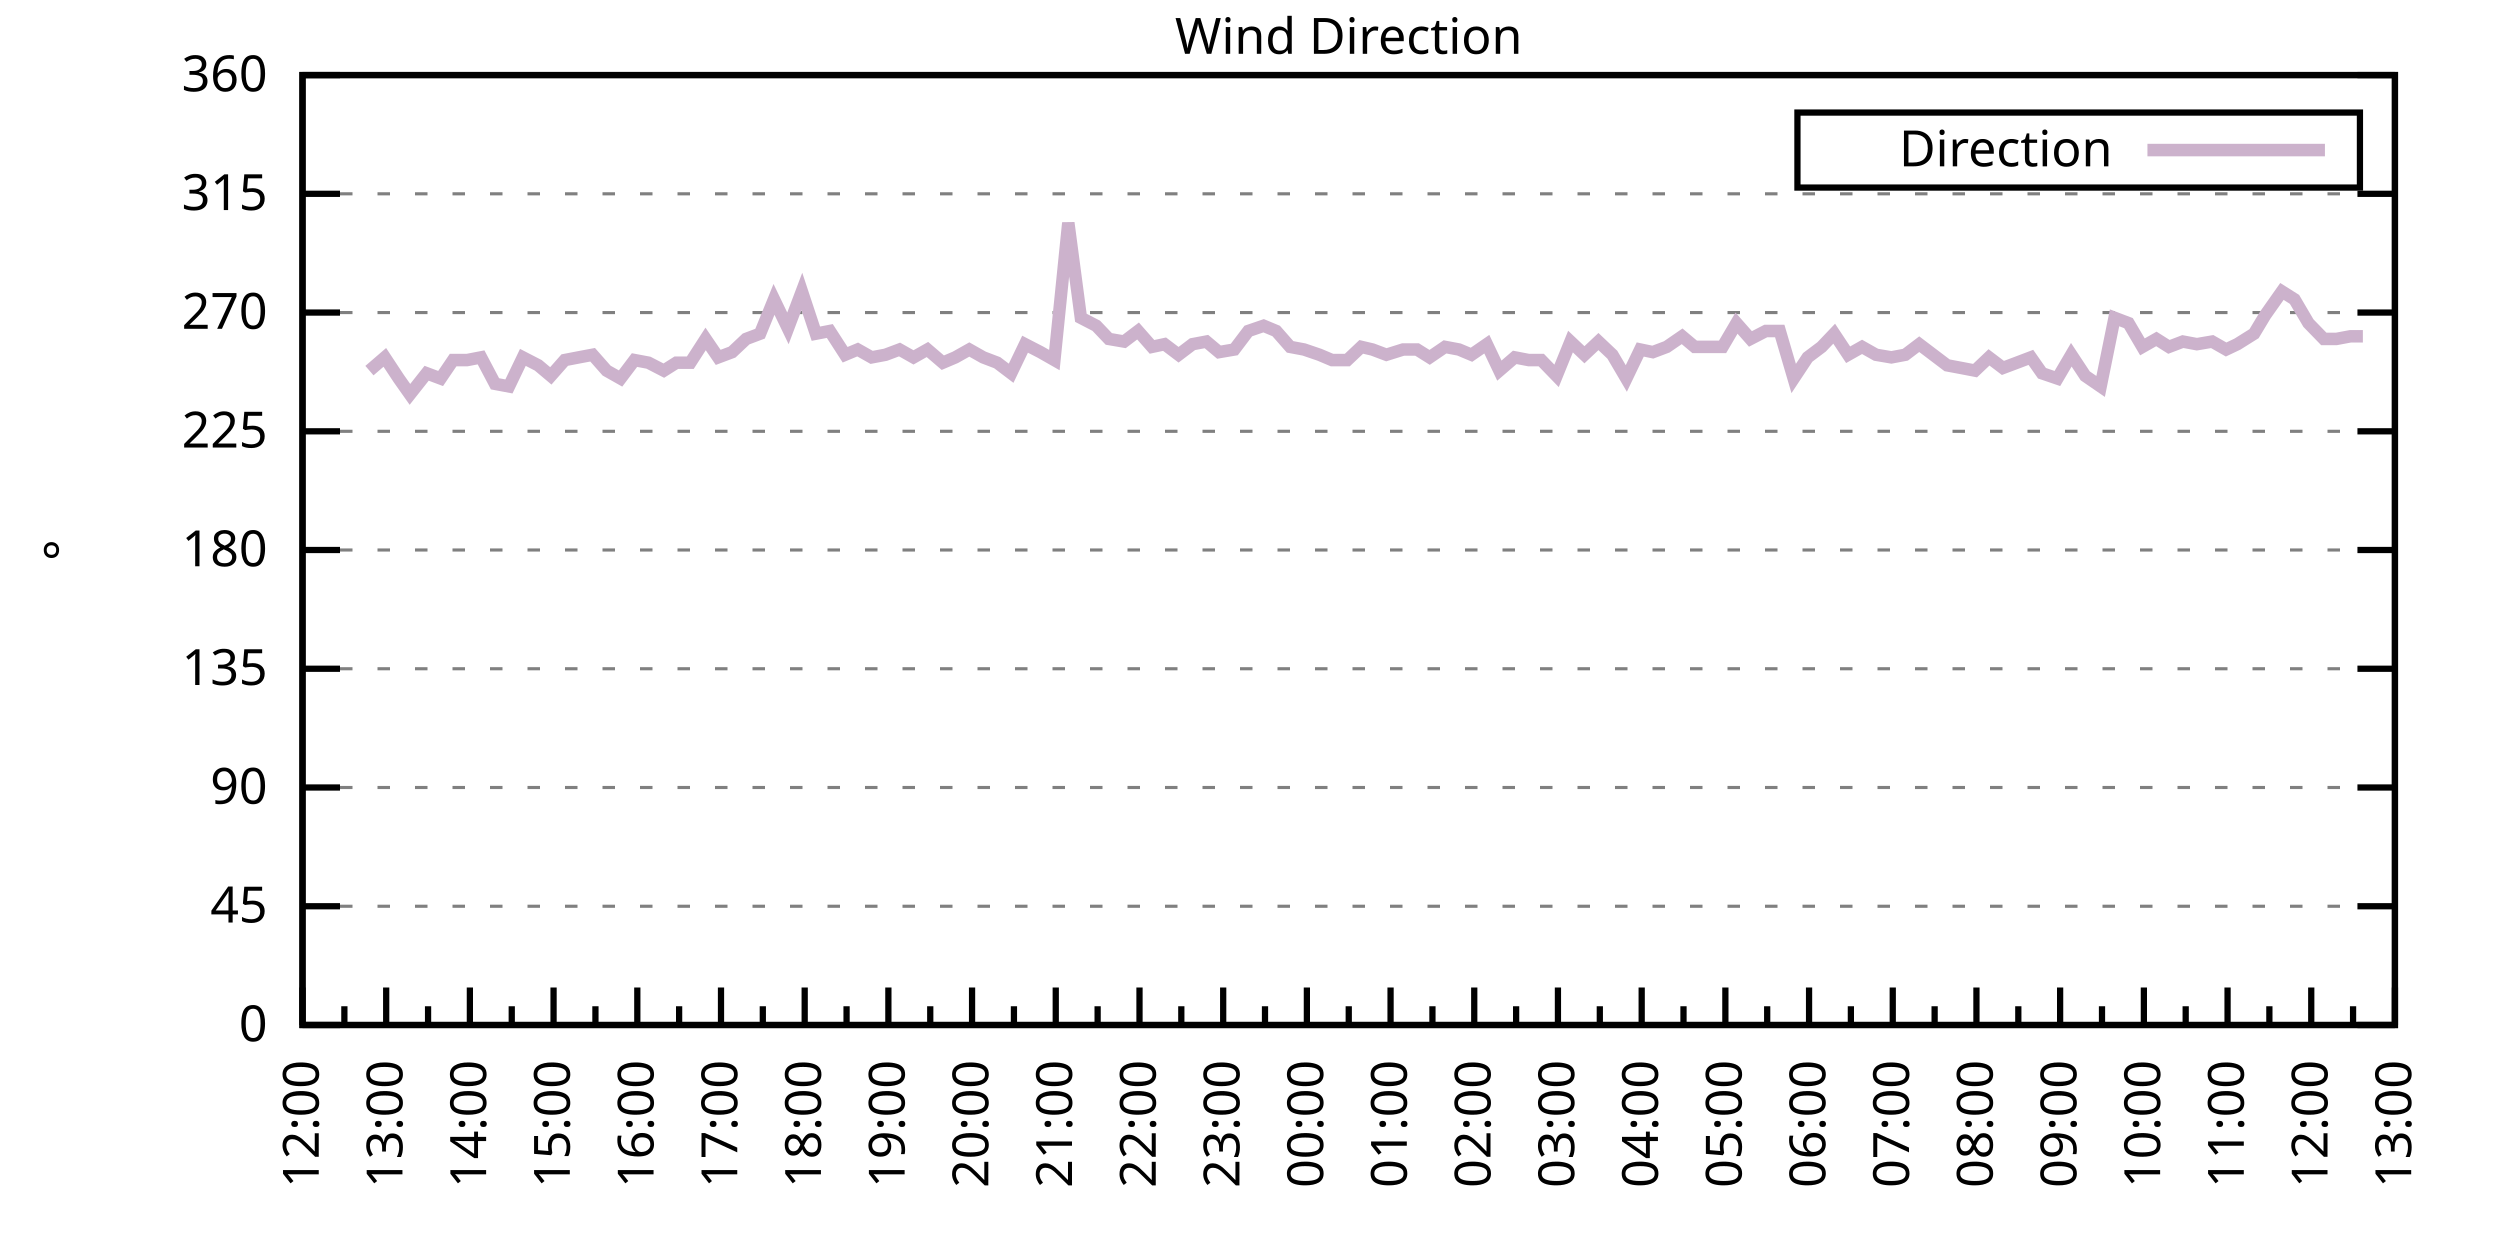
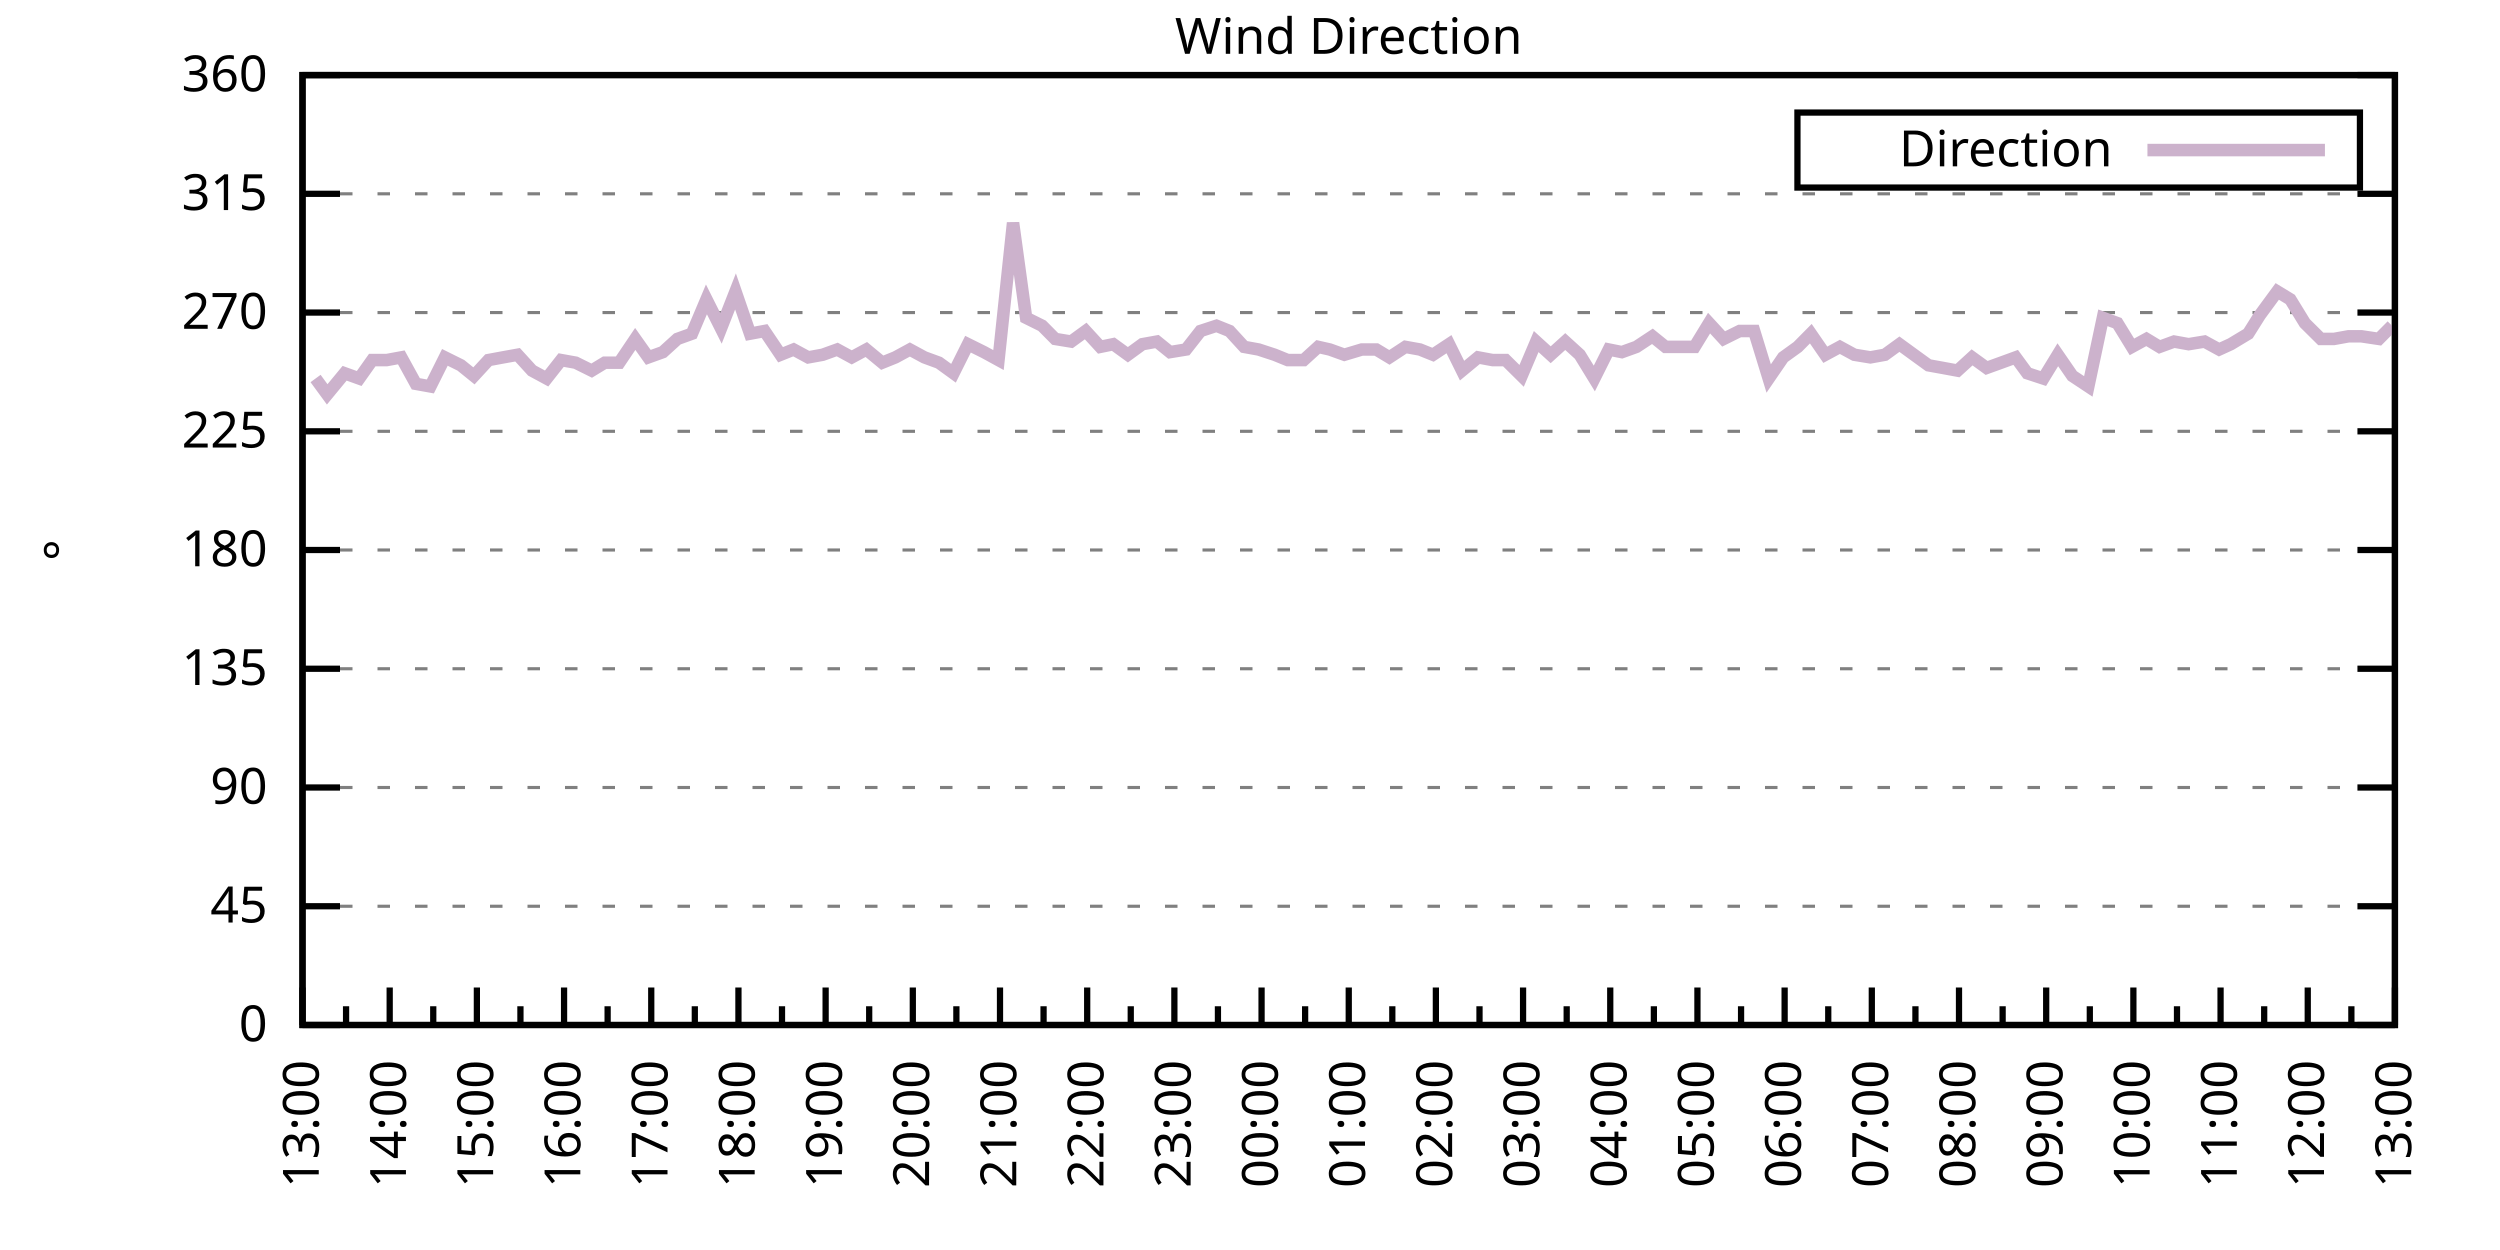
<svg xmlns="http://www.w3.org/2000/svg" xmlns:xlink="http://www.w3.org/1999/xlink" width="400" height="200" viewBox="0 0 400 200">
  <g id="gnuplot_canvas">
    <rect x="0" y="0" width="400" height="200" fill="none" />
    <defs>
      <circle id="gpDot" r="0.5" stroke-width="0.5" stroke="currentColor" />
      <path id="gpPt0" stroke-width="0.333" stroke="currentColor" d="M-1,0 h2 M0,-1 v2" />
      <path id="gpPt1" stroke-width="0.333" stroke="currentColor" d="M-1,-1 L1,1 M1,-1 L-1,1" />
      <path id="gpPt2" stroke-width="0.333" stroke="currentColor" d="M-1,0 L1,0 M0,-1 L0,1 M-1,-1 L1,1 M-1,1 L1,-1" />
      <rect id="gpPt3" stroke-width="0.333" stroke="currentColor" x="-1" y="-1" width="2" height="2" />
      <rect id="gpPt4" stroke-width="0.333" stroke="currentColor" fill="currentColor" x="-1" y="-1" width="2" height="2" />
      <circle id="gpPt5" stroke-width="0.333" stroke="currentColor" cx="0" cy="0" r="1" />
      <use xlink:href="#gpPt5" id="gpPt6" fill="currentColor" stroke="none" />
      <path id="gpPt7" stroke-width="0.333" stroke="currentColor" d="M0,-1.33 L-1.33,0.67 L1.33,0.67 z" />
      <use xlink:href="#gpPt7" id="gpPt8" fill="currentColor" stroke="none" />
      <use xlink:href="#gpPt7" id="gpPt9" stroke="currentColor" transform="rotate(180)" />
      <use xlink:href="#gpPt9" id="gpPt10" fill="currentColor" stroke="none" />
      <use xlink:href="#gpPt3" id="gpPt11" stroke="currentColor" transform="rotate(45)" />
      <use xlink:href="#gpPt11" id="gpPt12" fill="currentColor" stroke="none" />
      <path id="gpPt13" stroke-width="0.333" stroke="currentColor" d="M0,1.330 L1.265,0.411 L0.782,-1.067 L-0.782,-1.076 L-1.265,0.411 z" />
      <use xlink:href="#gpPt13" id="gpPt14" fill="currentColor" stroke="none" />
      <filter id="textbox" filterUnits="objectBoundingBox" x="0" y="0" height="1" width="1">
        <feFlood flood-color="white" flood-opacity="1" result="bgnd" />
        <feComposite in="SourceGraphic" in2="bgnd" operator="atop" />
      </filter>
      <filter id="greybox" filterUnits="objectBoundingBox" x="0" y="0" height="1" width="1">
        <feFlood flood-color="lightgrey" flood-opacity="1" result="grey" />
        <feComposite in="SourceGraphic" in2="grey" operator="atop" />
      </filter>
    </defs>
    <g fill="none" color="white" stroke="currentColor" stroke-width="1.00" stroke-linecap="butt" stroke-linejoin="miter">
</g>
    <g fill="none" color="black" stroke="currentColor" stroke-width="1.00" stroke-linecap="butt" stroke-linejoin="miter">
      <g stroke="none" shape-rendering="crispEdges">
        <polygon fill="rgb(255, 255, 255)" points="48.40,164.00 383.18,164.00 383.18,12.02 48.40,12.02 " />
      </g>
    </g>
    <g fill="none" color="black" stroke="currentColor" stroke-width="1.00" stroke-linecap="butt" stroke-linejoin="miter">
</g>
    <g fill="none" color="black" stroke="black" stroke-width="0.50" stroke-linecap="butt" stroke-linejoin="miter">
</g>
    <g fill="none" color="gray" stroke="currentColor" stroke-width="0.50" stroke-linecap="butt" stroke-linejoin="miter">
      <path stroke="gray" stroke-dasharray="2,4" class="gridline" d="M48.40,164.00 L383.19,164.00  " />
    </g>
    <g fill="none" color="gray" stroke="gray" stroke-width="1.00" stroke-linecap="butt" stroke-linejoin="miter">
</g>
    <g fill="none" color="black" stroke="currentColor" stroke-width="1.00" stroke-linecap="butt" stroke-linejoin="miter">
      <path stroke="black" d="M48.40,164.00 L54.40,164.00 M383.19,164.00 L377.19,164.00  " />
      <g transform="translate(42.80,166.60)" stroke="none" fill="black" font-family="Sans" font-size="8.00" text-anchor="end">
        <text>
          <tspan font-family="Sans"> 0</tspan>
        </text>
      </g>
    </g>
    <g fill="none" color="black" stroke="currentColor" stroke-width="1.00" stroke-linecap="butt" stroke-linejoin="miter">
</g>
    <g fill="none" color="black" stroke="black" stroke-width="0.50" stroke-linecap="butt" stroke-linejoin="miter">
</g>
    <g fill="none" color="gray" stroke="currentColor" stroke-width="0.50" stroke-linecap="butt" stroke-linejoin="miter">
      <path stroke="gray" stroke-dasharray="2,4" class="gridline" d="M48.40,145.00 L383.19,145.00  " />
    </g>
    <g fill="none" color="gray" stroke="gray" stroke-width="1.00" stroke-linecap="butt" stroke-linejoin="miter">
</g>
    <g fill="none" color="black" stroke="currentColor" stroke-width="1.00" stroke-linecap="butt" stroke-linejoin="miter">
      <path stroke="black" d="M48.40,145.00 L54.40,145.00 M383.19,145.00 L377.19,145.00  " />
      <g transform="translate(42.80,147.60)" stroke="none" fill="black" font-family="Sans" font-size="8.00" text-anchor="end">
        <text>
          <tspan font-family="Sans"> 45</tspan>
        </text>
      </g>
    </g>
    <g fill="none" color="black" stroke="currentColor" stroke-width="1.00" stroke-linecap="butt" stroke-linejoin="miter">
</g>
    <g fill="none" color="black" stroke="black" stroke-width="0.50" stroke-linecap="butt" stroke-linejoin="miter">
</g>
    <g fill="none" color="gray" stroke="currentColor" stroke-width="0.50" stroke-linecap="butt" stroke-linejoin="miter">
      <path stroke="gray" stroke-dasharray="2,4" class="gridline" d="M48.40,126.00 L383.19,126.00  " />
    </g>
    <g fill="none" color="gray" stroke="gray" stroke-width="1.00" stroke-linecap="butt" stroke-linejoin="miter">
</g>
    <g fill="none" color="black" stroke="currentColor" stroke-width="1.00" stroke-linecap="butt" stroke-linejoin="miter">
      <path stroke="black" d="M48.40,126.00 L54.40,126.00 M383.19,126.00 L377.19,126.00  " />
      <g transform="translate(42.80,128.60)" stroke="none" fill="black" font-family="Sans" font-size="8.00" text-anchor="end">
        <text>
          <tspan font-family="Sans"> 90</tspan>
        </text>
      </g>
    </g>
    <g fill="none" color="black" stroke="currentColor" stroke-width="1.00" stroke-linecap="butt" stroke-linejoin="miter">
</g>
    <g fill="none" color="black" stroke="black" stroke-width="0.50" stroke-linecap="butt" stroke-linejoin="miter">
</g>
    <g fill="none" color="gray" stroke="currentColor" stroke-width="0.50" stroke-linecap="butt" stroke-linejoin="miter">
      <path stroke="gray" stroke-dasharray="2,4" class="gridline" d="M48.40,107.00 L383.19,107.00  " />
    </g>
    <g fill="none" color="gray" stroke="gray" stroke-width="1.00" stroke-linecap="butt" stroke-linejoin="miter">
</g>
    <g fill="none" color="black" stroke="currentColor" stroke-width="1.00" stroke-linecap="butt" stroke-linejoin="miter">
      <path stroke="black" d="M48.40,107.00 L54.40,107.00 M383.19,107.00 L377.19,107.00  " />
      <g transform="translate(42.80,109.60)" stroke="none" fill="black" font-family="Sans" font-size="8.00" text-anchor="end">
        <text>
          <tspan font-family="Sans"> 135</tspan>
        </text>
      </g>
    </g>
    <g fill="none" color="black" stroke="currentColor" stroke-width="1.00" stroke-linecap="butt" stroke-linejoin="miter">
</g>
    <g fill="none" color="black" stroke="black" stroke-width="0.50" stroke-linecap="butt" stroke-linejoin="miter">
</g>
    <g fill="none" color="gray" stroke="currentColor" stroke-width="0.50" stroke-linecap="butt" stroke-linejoin="miter">
      <path stroke="gray" stroke-dasharray="2,4" class="gridline" d="M48.40,88.00 L383.19,88.00  " />
    </g>
    <g fill="none" color="gray" stroke="gray" stroke-width="1.00" stroke-linecap="butt" stroke-linejoin="miter">
</g>
    <g fill="none" color="black" stroke="currentColor" stroke-width="1.00" stroke-linecap="butt" stroke-linejoin="miter">
      <path stroke="black" d="M48.40,88.00 L54.40,88.00 M383.19,88.00 L377.19,88.00  " />
      <g transform="translate(42.80,90.60)" stroke="none" fill="black" font-family="Sans" font-size="8.00" text-anchor="end">
        <text>
          <tspan font-family="Sans"> 180</tspan>
        </text>
      </g>
    </g>
    <g fill="none" color="black" stroke="currentColor" stroke-width="1.00" stroke-linecap="butt" stroke-linejoin="miter">
</g>
    <g fill="none" color="black" stroke="black" stroke-width="0.50" stroke-linecap="butt" stroke-linejoin="miter">
</g>
    <g fill="none" color="gray" stroke="currentColor" stroke-width="0.50" stroke-linecap="butt" stroke-linejoin="miter">
      <path stroke="gray" stroke-dasharray="2,4" class="gridline" d="M48.40,69.01 L383.19,69.01  " />
    </g>
    <g fill="none" color="gray" stroke="gray" stroke-width="1.00" stroke-linecap="butt" stroke-linejoin="miter">
</g>
    <g fill="none" color="black" stroke="currentColor" stroke-width="1.00" stroke-linecap="butt" stroke-linejoin="miter">
      <path stroke="black" d="M48.40,69.01 L54.40,69.01 M383.19,69.01 L377.19,69.01  " />
      <g transform="translate(42.80,71.61)" stroke="none" fill="black" font-family="Sans" font-size="8.00" text-anchor="end">
        <text>
          <tspan font-family="Sans"> 225</tspan>
        </text>
      </g>
    </g>
    <g fill="none" color="black" stroke="currentColor" stroke-width="1.00" stroke-linecap="butt" stroke-linejoin="miter">
</g>
    <g fill="none" color="black" stroke="black" stroke-width="0.50" stroke-linecap="butt" stroke-linejoin="miter">
</g>
    <g fill="none" color="gray" stroke="currentColor" stroke-width="0.50" stroke-linecap="butt" stroke-linejoin="miter">
      <path stroke="gray" stroke-dasharray="2,4" class="gridline" d="M48.40,50.01 L383.19,50.01  " />
    </g>
    <g fill="none" color="gray" stroke="gray" stroke-width="1.00" stroke-linecap="butt" stroke-linejoin="miter">
</g>
    <g fill="none" color="black" stroke="currentColor" stroke-width="1.00" stroke-linecap="butt" stroke-linejoin="miter">
      <path stroke="black" d="M48.40,50.01 L54.40,50.01 M383.19,50.01 L377.19,50.01  " />
      <g transform="translate(42.80,52.61)" stroke="none" fill="black" font-family="Sans" font-size="8.00" text-anchor="end">
        <text>
          <tspan font-family="Sans"> 270</tspan>
        </text>
      </g>
    </g>
    <g fill="none" color="black" stroke="currentColor" stroke-width="1.00" stroke-linecap="butt" stroke-linejoin="miter">
</g>
    <g fill="none" color="black" stroke="black" stroke-width="0.50" stroke-linecap="butt" stroke-linejoin="miter">
</g>
    <g fill="none" color="gray" stroke="currentColor" stroke-width="0.50" stroke-linecap="butt" stroke-linejoin="miter">
      <path stroke="gray" stroke-dasharray="2,4" class="gridline" d="M48.40,31.01 L383.19,31.01  " />
    </g>
    <g fill="none" color="gray" stroke="gray" stroke-width="1.00" stroke-linecap="butt" stroke-linejoin="miter">
</g>
    <g fill="none" color="black" stroke="currentColor" stroke-width="1.00" stroke-linecap="butt" stroke-linejoin="miter">
      <path stroke="black" d="M48.40,31.01 L54.40,31.01 M383.19,31.01 L377.19,31.01  " />
      <g transform="translate(42.80,33.61)" stroke="none" fill="black" font-family="Sans" font-size="8.00" text-anchor="end">
        <text>
          <tspan font-family="Sans"> 315</tspan>
        </text>
      </g>
    </g>
    <g fill="none" color="black" stroke="currentColor" stroke-width="1.00" stroke-linecap="butt" stroke-linejoin="miter">
</g>
    <g fill="none" color="black" stroke="black" stroke-width="0.50" stroke-linecap="butt" stroke-linejoin="miter">
</g>
    <g fill="none" color="gray" stroke="currentColor" stroke-width="0.50" stroke-linecap="butt" stroke-linejoin="miter">
      <path stroke="gray" stroke-dasharray="2,4" class="gridline" d="M48.40,12.01 L383.19,12.01  " />
    </g>
    <g fill="none" color="gray" stroke="gray" stroke-width="1.00" stroke-linecap="butt" stroke-linejoin="miter">
</g>
    <g fill="none" color="black" stroke="currentColor" stroke-width="1.00" stroke-linecap="butt" stroke-linejoin="miter">
      <path stroke="black" d="M48.40,12.01 L54.40,12.01 M383.19,12.01 L377.19,12.01  " />
      <g transform="translate(42.80,14.61)" stroke="none" fill="black" font-family="Sans" font-size="8.00" text-anchor="end">
        <text>
          <tspan font-family="Sans"> 360</tspan>
        </text>
      </g>
    </g>
    <g fill="none" color="black" stroke="currentColor" stroke-width="1.00" stroke-linecap="butt" stroke-linejoin="miter">
      <path stroke="black" d="M48.40,164.00 L48.40,158.00  " />
      <g transform="translate(51.00,169.60) rotate(270)" stroke="none" fill="black" font-family="Sans" font-size="8.00" text-anchor="end">
        <text>
+           <tspan font-family="Sans">13:00</tspan>
+         </text>
+       </g>
+     </g>
+     <g fill="none" color="black" stroke="currentColor" stroke-width="1.00" stroke-linecap="butt" stroke-linejoin="miter">
+       <path stroke="black" d="M55.37,164.00 L55.37,161.00 M62.35,164.00 L62.35,158.00  " />
+       <g transform="translate(64.95,169.60) rotate(270)" stroke="none" fill="black" font-family="Sans" font-size="8.00" text-anchor="end">
+         <text>
+           <tspan font-family="Sans">14:00</tspan>
+         </text>
+       </g>
+     </g>
+     <g fill="none" color="black" stroke="currentColor" stroke-width="1.00" stroke-linecap="butt" stroke-linejoin="miter">
+       <path stroke="black" d="M69.32,164.00 L69.32,161.00 M76.30,164.00 L76.30,158.00  " />
+       <g transform="translate(78.90,169.60) rotate(270)" stroke="none" fill="black" font-family="Sans" font-size="8.00" text-anchor="end">
+         <text>
+           <tspan font-family="Sans">15:00</tspan>
+         </text>
+       </g>
+     </g>
+     <g fill="none" color="black" stroke="currentColor" stroke-width="1.00" stroke-linecap="butt" stroke-linejoin="miter">
+       <path stroke="black" d="M83.27,164.00 L83.27,161.00 M90.25,164.00 L90.25,158.00  " />
+       <g transform="translate(92.85,169.60) rotate(270)" stroke="none" fill="black" font-family="Sans" font-size="8.00" text-anchor="end">
+         <text>
+           <tspan font-family="Sans">16:00</tspan>
+         </text>
+       </g>
+     </g>
+     <g fill="none" color="black" stroke="currentColor" stroke-width="1.00" stroke-linecap="butt" stroke-linejoin="miter">
+       <path stroke="black" d="M97.22,164.00 L97.22,161.00 M104.20,164.00 L104.20,158.00  " />
+       <g transform="translate(106.80,169.60) rotate(270)" stroke="none" fill="black" font-family="Sans" font-size="8.00" text-anchor="end">
+         <text>
+           <tspan font-family="Sans">17:00</tspan>
+         </text>
+       </g>
+     </g>
+     <g fill="none" color="black" stroke="currentColor" stroke-width="1.00" stroke-linecap="butt" stroke-linejoin="miter">
+       <path stroke="black" d="M111.17,164.00 L111.17,161.00 M118.15,164.00 L118.15,158.00  " />
+       <g transform="translate(120.75,169.60) rotate(270)" stroke="none" fill="black" font-family="Sans" font-size="8.00" text-anchor="end">
+         <text>
+           <tspan font-family="Sans">18:00</tspan>
+         </text>
+       </g>
+     </g>
+     <g fill="none" color="black" stroke="currentColor" stroke-width="1.00" stroke-linecap="butt" stroke-linejoin="miter">
+       <path stroke="black" d="M125.12,164.00 L125.12,161.00 M132.10,164.00 L132.10,158.00  " />
+       <g transform="translate(134.70,169.60) rotate(270)" stroke="none" fill="black" font-family="Sans" font-size="8.00" text-anchor="end">
+         <text>
+           <tspan font-family="Sans">19:00</tspan>
+         </text>
+       </g>
+     </g>
+     <g fill="none" color="black" stroke="currentColor" stroke-width="1.00" stroke-linecap="butt" stroke-linejoin="miter">
+       <path stroke="black" d="M139.07,164.00 L139.07,161.00 M146.05,164.00 L146.05,158.00  " />
+       <g transform="translate(148.65,169.60) rotate(270)" stroke="none" fill="black" font-family="Sans" font-size="8.00" text-anchor="end">
+         <text>
+           <tspan font-family="Sans">20:00</tspan>
+         </text>
+       </g>
+     </g>
+     <g fill="none" color="black" stroke="currentColor" stroke-width="1.00" stroke-linecap="butt" stroke-linejoin="miter">
+       <path stroke="black" d="M153.02,164.00 L153.02,161.00 M160.00,164.00 L160.00,158.00  " />
+       <g transform="translate(162.60,169.60) rotate(270)" stroke="none" fill="black" font-family="Sans" font-size="8.00" text-anchor="end">
+         <text>
+           <tspan font-family="Sans">21:00</tspan>
+         </text>
+       </g>
+     </g>
+     <g fill="none" color="black" stroke="currentColor" stroke-width="1.00" stroke-linecap="butt" stroke-linejoin="miter">
+       <path stroke="black" d="M166.97,164.00 L166.97,161.00 M173.95,164.00 L173.95,158.00  " />
+       <g transform="translate(176.55,169.60) rotate(270)" stroke="none" fill="black" font-family="Sans" font-size="8.00" text-anchor="end">
+         <text>
+           <tspan font-family="Sans">22:00</tspan>
+         </text>
+       </g>
+     </g>
+     <g fill="none" color="black" stroke="currentColor" stroke-width="1.00" stroke-linecap="butt" stroke-linejoin="miter">
+       <path stroke="black" d="M180.92,164.00 L180.92,161.00 M187.90,164.00 L187.90,158.00  " />
+       <g transform="translate(190.50,169.60) rotate(270)" stroke="none" fill="black" font-family="Sans" font-size="8.00" text-anchor="end">
+         <text>
+           <tspan font-family="Sans">23:00</tspan>
+         </text>
+       </g>
+     </g>
+     <g fill="none" color="black" stroke="currentColor" stroke-width="1.00" stroke-linecap="butt" stroke-linejoin="miter">
+       <path stroke="black" d="M194.87,164.00 L194.87,161.00 M201.85,164.00 L201.85,158.00  " />
+       <g transform="translate(204.45,169.60) rotate(270)" stroke="none" fill="black" font-family="Sans" font-size="8.00" text-anchor="end">
+         <text>
+           <tspan font-family="Sans">00:00</tspan>
+         </text>
+       </g>
+     </g>
+     <g fill="none" color="black" stroke="currentColor" stroke-width="1.00" stroke-linecap="butt" stroke-linejoin="miter">
+       <path stroke="black" d="M208.82,164.00 L208.82,161.00 M215.80,164.00 L215.80,158.00  " />
+       <g transform="translate(218.40,169.60) rotate(270)" stroke="none" fill="black" font-family="Sans" font-size="8.00" text-anchor="end">
+         <text>
+           <tspan font-family="Sans">01:00</tspan>
+         </text>
+       </g>
+     </g>
+     <g fill="none" color="black" stroke="currentColor" stroke-width="1.00" stroke-linecap="butt" stroke-linejoin="miter">
+       <path stroke="black" d="M222.77,164.00 L222.77,161.00 M229.74,164.00 L229.74,158.00  " />
+       <g transform="translate(232.34,169.60) rotate(270)" stroke="none" fill="black" font-family="Sans" font-size="8.00" text-anchor="end">
+         <text>
+           <tspan font-family="Sans">02:00</tspan>
+         </text>
+       </g>
+     </g>
+     <g fill="none" color="black" stroke="currentColor" stroke-width="1.00" stroke-linecap="butt" stroke-linejoin="miter">
+       <path stroke="black" d="M236.72,164.00 L236.72,161.00 M243.69,164.00 L243.69,158.00  " />
+       <g transform="translate(246.29,169.60) rotate(270)" stroke="none" fill="black" font-family="Sans" font-size="8.00" text-anchor="end">
+         <text>
+           <tspan font-family="Sans">03:00</tspan>
+         </text>
+       </g>
+     </g>
+     <g fill="none" color="black" stroke="currentColor" stroke-width="1.00" stroke-linecap="butt" stroke-linejoin="miter">
+       <path stroke="black" d="M250.67,164.00 L250.67,161.00 M257.64,164.00 L257.64,158.00  " />
+       <g transform="translate(260.24,169.60) rotate(270)" stroke="none" fill="black" font-family="Sans" font-size="8.00" text-anchor="end">
+         <text>
+           <tspan font-family="Sans">04:00</tspan>
+         </text>
+       </g>
+     </g>
+     <g fill="none" color="black" stroke="currentColor" stroke-width="1.00" stroke-linecap="butt" stroke-linejoin="miter">
+       <path stroke="black" d="M264.62,164.00 L264.62,161.00 M271.59,164.00 L271.59,158.00  " />
+       <g transform="translate(274.19,169.60) rotate(270)" stroke="none" fill="black" font-family="Sans" font-size="8.00" text-anchor="end">
+         <text>
+           <tspan font-family="Sans">05:00</tspan>
+         </text>
+       </g>
+     </g>
+     <g fill="none" color="black" stroke="currentColor" stroke-width="1.00" stroke-linecap="butt" stroke-linejoin="miter">
+       <path stroke="black" d="M278.57,164.00 L278.57,161.00 M285.54,164.00 L285.54,158.00  " />
+       <g transform="translate(288.14,169.60) rotate(270)" stroke="none" fill="black" font-family="Sans" font-size="8.00" text-anchor="end">
+         <text>
+           <tspan font-family="Sans">06:00</tspan>
+         </text>
+       </g>
+     </g>
+     <g fill="none" color="black" stroke="currentColor" stroke-width="1.00" stroke-linecap="butt" stroke-linejoin="miter">
+       <path stroke="black" d="M292.52,164.00 L292.52,161.00 M299.49,164.00 L299.49,158.00  " />
+       <g transform="translate(302.09,169.60) rotate(270)" stroke="none" fill="black" font-family="Sans" font-size="8.00" text-anchor="end">
+         <text>
+           <tspan font-family="Sans">07:00</tspan>
+         </text>
+       </g>
+     </g>
+     <g fill="none" color="black" stroke="currentColor" stroke-width="1.00" stroke-linecap="butt" stroke-linejoin="miter">
+       <path stroke="black" d="M306.47,164.00 L306.47,161.00 M313.44,164.00 L313.44,158.00  " />
+       <g transform="translate(316.04,169.60) rotate(270)" stroke="none" fill="black" font-family="Sans" font-size="8.00" text-anchor="end">
+         <text>
+           <tspan font-family="Sans">08:00</tspan>
+         </text>
+       </g>
+     </g>
+     <g fill="none" color="black" stroke="currentColor" stroke-width="1.00" stroke-linecap="butt" stroke-linejoin="miter">
+       <path stroke="black" d="M320.42,164.00 L320.42,161.00 M327.39,164.00 L327.39,158.00  " />
+       <g transform="translate(329.99,169.60) rotate(270)" stroke="none" fill="black" font-family="Sans" font-size="8.00" text-anchor="end">
+         <text>
+           <tspan font-family="Sans">09:00</tspan>
+         </text>
+       </g>
+     </g>
+     <g fill="none" color="black" stroke="currentColor" stroke-width="1.00" stroke-linecap="butt" stroke-linejoin="miter">
+       <path stroke="black" d="M334.37,164.00 L334.37,161.00 M341.34,164.00 L341.34,158.00  " />
+       <g transform="translate(343.94,169.60) rotate(270)" stroke="none" fill="black" font-family="Sans" font-size="8.00" text-anchor="end">
+         <text>
+           <tspan font-family="Sans">10:00</tspan>
+         </text>
+       </g>
+     </g>
+     <g fill="none" color="black" stroke="currentColor" stroke-width="1.00" stroke-linecap="butt" stroke-linejoin="miter">
+       <path stroke="black" d="M348.32,164.00 L348.32,161.00 M355.29,164.00 L355.29,158.00  " />
+       <g transform="translate(357.89,169.60) rotate(270)" stroke="none" fill="black" font-family="Sans" font-size="8.00" text-anchor="end">
+         <text>
+           <tspan font-family="Sans">11:00</tspan>
+         </text>
+       </g>
+     </g>
+     <g fill="none" color="black" stroke="currentColor" stroke-width="1.00" stroke-linecap="butt" stroke-linejoin="miter">
+       <path stroke="black" d="M362.27,164.00 L362.27,161.00 M369.24,164.00 L369.24,158.00  " />
+       <g transform="translate(371.84,169.60) rotate(270)" stroke="none" fill="black" font-family="Sans" font-size="8.00" text-anchor="end">
+         <text>
          <tspan font-family="Sans">12:00</tspan>
        </text>
      </g>
    </g>
    <g fill="none" color="black" stroke="currentColor" stroke-width="1.00" stroke-linecap="butt" stroke-linejoin="miter">
-       <path stroke="black" d="M55.10,164.00 L55.10,161.00 M61.79,164.00 L61.79,158.00  " />
-       <g transform="translate(64.39,169.60) rotate(270)" stroke="none" fill="black" font-family="Sans" font-size="8.00" text-anchor="end">
-         <text>
-           <tspan font-family="Sans">13:00</tspan>
-         </text>
-       </g>
-     </g>
-     <g fill="none" color="black" stroke="currentColor" stroke-width="1.00" stroke-linecap="butt" stroke-linejoin="miter">
-       <path stroke="black" d="M68.49,164.00 L68.49,161.00 M75.18,164.00 L75.18,158.00  " />
-       <g transform="translate(77.78,169.60) rotate(270)" stroke="none" fill="black" font-family="Sans" font-size="8.00" text-anchor="end">
-         <text>
-           <tspan font-family="Sans">14:00</tspan>
-         </text>
-       </g>
-     </g>
-     <g fill="none" color="black" stroke="currentColor" stroke-width="1.00" stroke-linecap="butt" stroke-linejoin="miter">
-       <path stroke="black" d="M81.88,164.00 L81.88,161.00 M88.57,164.00 L88.57,158.00  " />
-       <g transform="translate(91.17,169.60) rotate(270)" stroke="none" fill="black" font-family="Sans" font-size="8.00" text-anchor="end">
-         <text>
-           <tspan font-family="Sans">15:00</tspan>
-         </text>
-       </g>
-     </g>
-     <g fill="none" color="black" stroke="currentColor" stroke-width="1.00" stroke-linecap="butt" stroke-linejoin="miter">
-       <path stroke="black" d="M95.27,164.00 L95.27,161.00 M101.97,164.00 L101.97,158.00  " />
-       <g transform="translate(104.57,169.60) rotate(270)" stroke="none" fill="black" font-family="Sans" font-size="8.00" text-anchor="end">
-         <text>
-           <tspan font-family="Sans">16:00</tspan>
-         </text>
-       </g>
-     </g>
-     <g fill="none" color="black" stroke="currentColor" stroke-width="1.00" stroke-linecap="butt" stroke-linejoin="miter">
-       <path stroke="black" d="M108.66,164.00 L108.66,161.00 M115.36,164.00 L115.36,158.00  " />
-       <g transform="translate(117.96,169.60) rotate(270)" stroke="none" fill="black" font-family="Sans" font-size="8.00" text-anchor="end">
-         <text>
-           <tspan font-family="Sans">17:00</tspan>
-         </text>
-       </g>
-     </g>
-     <g fill="none" color="black" stroke="currentColor" stroke-width="1.00" stroke-linecap="butt" stroke-linejoin="miter">
-       <path stroke="black" d="M122.05,164.00 L122.05,161.00 M128.75,164.00 L128.75,158.00  " />
-       <g transform="translate(131.35,169.60) rotate(270)" stroke="none" fill="black" font-family="Sans" font-size="8.00" text-anchor="end">
-         <text>
-           <tspan font-family="Sans">18:00</tspan>
-         </text>
-       </g>
-     </g>
-     <g fill="none" color="black" stroke="currentColor" stroke-width="1.00" stroke-linecap="butt" stroke-linejoin="miter">
-       <path stroke="black" d="M135.45,164.00 L135.45,161.00 M142.14,164.00 L142.14,158.00  " />
-       <g transform="translate(144.74,169.60) rotate(270)" stroke="none" fill="black" font-family="Sans" font-size="8.00" text-anchor="end">
-         <text>
-           <tspan font-family="Sans">19:00</tspan>
-         </text>
-       </g>
-     </g>
-     <g fill="none" color="black" stroke="currentColor" stroke-width="1.00" stroke-linecap="butt" stroke-linejoin="miter">
-       <path stroke="black" d="M148.84,164.00 L148.84,161.00 M155.53,164.00 L155.53,158.00  " />
-       <g transform="translate(158.13,169.60) rotate(270)" stroke="none" fill="black" font-family="Sans" font-size="8.00" text-anchor="end">
-         <text>
-           <tspan font-family="Sans">20:00</tspan>
-         </text>
-       </g>
-     </g>
-     <g fill="none" color="black" stroke="currentColor" stroke-width="1.00" stroke-linecap="butt" stroke-linejoin="miter">
-       <path stroke="black" d="M162.23,164.00 L162.23,161.00 M168.92,164.00 L168.92,158.00  " />
-       <g transform="translate(171.52,169.60) rotate(270)" stroke="none" fill="black" font-family="Sans" font-size="8.00" text-anchor="end">
-         <text>
-           <tspan font-family="Sans">21:00</tspan>
-         </text>
-       </g>
-     </g>
-     <g fill="none" color="black" stroke="currentColor" stroke-width="1.00" stroke-linecap="butt" stroke-linejoin="miter">
-       <path stroke="black" d="M175.62,164.00 L175.62,161.00 M182.32,164.00 L182.32,158.00  " />
-       <g transform="translate(184.92,169.60) rotate(270)" stroke="none" fill="black" font-family="Sans" font-size="8.00" text-anchor="end">
-         <text>
-           <tspan font-family="Sans">22:00</tspan>
-         </text>
-       </g>
-     </g>
-     <g fill="none" color="black" stroke="currentColor" stroke-width="1.00" stroke-linecap="butt" stroke-linejoin="miter">
-       <path stroke="black" d="M189.01,164.00 L189.01,161.00 M195.71,164.00 L195.71,158.00  " />
-       <g transform="translate(198.31,169.60) rotate(270)" stroke="none" fill="black" font-family="Sans" font-size="8.00" text-anchor="end">
-         <text>
-           <tspan font-family="Sans">23:00</tspan>
-         </text>
-       </g>
-     </g>
-     <g fill="none" color="black" stroke="currentColor" stroke-width="1.00" stroke-linecap="butt" stroke-linejoin="miter">
-       <path stroke="black" d="M202.40,164.00 L202.40,161.00 M209.10,164.00 L209.10,158.00  " />
-       <g transform="translate(211.70,169.60) rotate(270)" stroke="none" fill="black" font-family="Sans" font-size="8.00" text-anchor="end">
-         <text>
-           <tspan font-family="Sans">00:00</tspan>
-         </text>
-       </g>
-     </g>
-     <g fill="none" color="black" stroke="currentColor" stroke-width="1.00" stroke-linecap="butt" stroke-linejoin="miter">
-       <path stroke="black" d="M215.80,164.00 L215.80,161.00 M222.49,164.00 L222.49,158.00  " />
-       <g transform="translate(225.09,169.60) rotate(270)" stroke="none" fill="black" font-family="Sans" font-size="8.00" text-anchor="end">
-         <text>
-           <tspan font-family="Sans">01:00</tspan>
-         </text>
-       </g>
-     </g>
-     <g fill="none" color="black" stroke="currentColor" stroke-width="1.00" stroke-linecap="butt" stroke-linejoin="miter">
-       <path stroke="black" d="M229.19,164.00 L229.19,161.00 M235.88,164.00 L235.88,158.00  " />
-       <g transform="translate(238.48,169.60) rotate(270)" stroke="none" fill="black" font-family="Sans" font-size="8.00" text-anchor="end">
-         <text>
-           <tspan font-family="Sans">02:00</tspan>
-         </text>
-       </g>
-     </g>
-     <g fill="none" color="black" stroke="currentColor" stroke-width="1.00" stroke-linecap="butt" stroke-linejoin="miter">
-       <path stroke="black" d="M242.58,164.00 L242.58,161.00 M249.27,164.00 L249.27,158.00  " />
-       <g transform="translate(251.87,169.60) rotate(270)" stroke="none" fill="black" font-family="Sans" font-size="8.00" text-anchor="end">
-         <text>
-           <tspan font-family="Sans">03:00</tspan>
-         </text>
-       </g>
-     </g>
-     <g fill="none" color="black" stroke="currentColor" stroke-width="1.00" stroke-linecap="butt" stroke-linejoin="miter">
-       <path stroke="black" d="M255.97,164.00 L255.97,161.00 M262.67,164.00 L262.67,158.00  " />
-       <g transform="translate(265.27,169.60) rotate(270)" stroke="none" fill="black" font-family="Sans" font-size="8.00" text-anchor="end">
-         <text>
-           <tspan font-family="Sans">04:00</tspan>
-         </text>
-       </g>
-     </g>
-     <g fill="none" color="black" stroke="currentColor" stroke-width="1.00" stroke-linecap="butt" stroke-linejoin="miter">
-       <path stroke="black" d="M269.36,164.00 L269.36,161.00 M276.06,164.00 L276.06,158.00  " />
-       <g transform="translate(278.66,169.60) rotate(270)" stroke="none" fill="black" font-family="Sans" font-size="8.00" text-anchor="end">
-         <text>
-           <tspan font-family="Sans">05:00</tspan>
-         </text>
-       </g>
-     </g>
-     <g fill="none" color="black" stroke="currentColor" stroke-width="1.00" stroke-linecap="butt" stroke-linejoin="miter">
-       <path stroke="black" d="M282.75,164.00 L282.75,161.00 M289.45,164.00 L289.45,158.00  " />
-       <g transform="translate(292.05,169.60) rotate(270)" stroke="none" fill="black" font-family="Sans" font-size="8.00" text-anchor="end">
-         <text>
-           <tspan font-family="Sans">06:00</tspan>
-         </text>
-       </g>
-     </g>
-     <g fill="none" color="black" stroke="currentColor" stroke-width="1.00" stroke-linecap="butt" stroke-linejoin="miter">
-       <path stroke="black" d="M296.14,164.00 L296.14,161.00 M302.84,164.00 L302.84,158.00  " />
-       <g transform="translate(305.44,169.60) rotate(270)" stroke="none" fill="black" font-family="Sans" font-size="8.00" text-anchor="end">
-         <text>
-           <tspan font-family="Sans">07:00</tspan>
-         </text>
-       </g>
-     </g>
-     <g fill="none" color="black" stroke="currentColor" stroke-width="1.00" stroke-linecap="butt" stroke-linejoin="miter">
-       <path stroke="black" d="M309.54,164.00 L309.54,161.00 M316.23,164.00 L316.23,158.00  " />
-       <g transform="translate(318.83,169.60) rotate(270)" stroke="none" fill="black" font-family="Sans" font-size="8.00" text-anchor="end">
-         <text>
-           <tspan font-family="Sans">08:00</tspan>
-         </text>
-       </g>
-     </g>
-     <g fill="none" color="black" stroke="currentColor" stroke-width="1.00" stroke-linecap="butt" stroke-linejoin="miter">
-       <path stroke="black" d="M322.93,164.00 L322.93,161.00 M329.62,164.00 L329.62,158.00  " />
-       <g transform="translate(332.22,169.60) rotate(270)" stroke="none" fill="black" font-family="Sans" font-size="8.00" text-anchor="end">
-         <text>
-           <tspan font-family="Sans">09:00</tspan>
-         </text>
-       </g>
-     </g>
-     <g fill="none" color="black" stroke="currentColor" stroke-width="1.00" stroke-linecap="butt" stroke-linejoin="miter">
-       <path stroke="black" d="M336.32,164.00 L336.32,161.00 M343.02,164.00 L343.02,158.00  " />
-       <g transform="translate(345.62,169.60) rotate(270)" stroke="none" fill="black" font-family="Sans" font-size="8.00" text-anchor="end">
-         <text>
-           <tspan font-family="Sans">10:00</tspan>
-         </text>
-       </g>
-     </g>
-     <g fill="none" color="black" stroke="currentColor" stroke-width="1.00" stroke-linecap="butt" stroke-linejoin="miter">
-       <path stroke="black" d="M349.71,164.00 L349.71,161.00 M356.41,164.00 L356.41,158.00  " />
-       <g transform="translate(359.01,169.60) rotate(270)" stroke="none" fill="black" font-family="Sans" font-size="8.00" text-anchor="end">
-         <text>
-           <tspan font-family="Sans">11:00</tspan>
-         </text>
-       </g>
-     </g>
-     <g fill="none" color="black" stroke="currentColor" stroke-width="1.00" stroke-linecap="butt" stroke-linejoin="miter">
-       <path stroke="black" d="M363.10,164.00 L363.10,161.00 M369.80,164.00 L369.80,158.00  " />
-       <g transform="translate(372.40,169.60) rotate(270)" stroke="none" fill="black" font-family="Sans" font-size="8.00" text-anchor="end">
-         <text>
-           <tspan font-family="Sans">12:00</tspan>
-         </text>
-       </g>
-     </g>
-     <g fill="none" color="black" stroke="currentColor" stroke-width="1.00" stroke-linecap="butt" stroke-linejoin="miter">
-       <path stroke="black" d="M376.49,164.00 L376.49,161.00 M383.19,164.00 L383.19,158.00  " />
+       <path stroke="black" d="M376.22,164.00 L376.22,161.00 M383.19,164.00 L383.19,158.00  " />
      <g transform="translate(385.79,169.60) rotate(270)" stroke="none" fill="black" font-family="Sans" font-size="8.00" text-anchor="end">
        <text>
          <tspan font-family="Sans">13:00</tspan>
        </text>
      </g>
    </g>
    <g fill="none" color="black" stroke="currentColor" stroke-width="1.00" stroke-linecap="butt" stroke-linejoin="miter">
</g>
    <g fill="none" color="black" stroke="currentColor" stroke-width="1.00" stroke-linecap="butt" stroke-linejoin="miter">
      <path stroke="black" d="M48.40,12.01 L48.40,164.00 L383.19,164.00 L383.19,12.01 L48.40,12.01 Z  " />
    </g>
    <g fill="none" color="black" stroke="currentColor" stroke-width="1.00" stroke-linecap="butt" stroke-linejoin="miter">
      <g transform="translate(12.80,88.01) rotate(270)" stroke="none" fill="black" font-family="Sans" font-size="8.00" text-anchor="middle">
        <text>
          <tspan font-family="Sans">°</tspan>
        </text>
      </g>
    </g>
    <g fill="none" color="black" stroke="currentColor" stroke-width="1.00" stroke-linecap="butt" stroke-linejoin="miter">
</g>
    <g fill="none" color="black" stroke="currentColor" stroke-width="1.00" stroke-linecap="butt" stroke-linejoin="miter">
      <path stroke="black" d="M287.59,30.01 L287.59,18.01 L377.59,18.01 L377.59,30.01 L287.59,30.01 Z  " />
    </g>
    <g id="Wind_direction_plot_1">
      <g fill="none" color="white" stroke="black" stroke-width="2.00" stroke-linecap="butt" stroke-linejoin="miter">
</g>
      <g fill="none" color="black" stroke="currentColor" stroke-width="2.00" stroke-linecap="butt" stroke-linejoin="miter">
        <g transform="translate(337.99,26.61)" stroke="none" fill="black" font-family="Sans" font-size="8.00" text-anchor="end">
          <text>
            <tspan font-family="Sans">Direction</tspan>
          </text>
        </g>
      </g>
      <g fill="none" color="black" stroke="currentColor" stroke-width="2.00" stroke-linecap="butt" stroke-linejoin="miter">
-         <path stroke="rgb(204, 178, 204)" d="M343.59,24.01 L371.99,24.01 M59.11,59.30 L61.57,57.18 L63.80,60.56 L65.59,63.10 L68.26,59.72 L70.50,60.56   L72.50,57.61 L74.74,57.61 L76.97,57.18 L79.20,61.41 L81.43,61.83 L83.66,57.18 L86.12,58.45 L88.13,60.14   L90.36,57.61 L92.59,57.18 L94.82,56.76 L97.06,59.30 L99.29,60.56 L101.52,57.61 L103.75,58.03 L106.21,59.30   L108.22,58.03 L110.45,58.03 L112.90,54.23 L114.91,57.18 L117.14,56.34 L119.38,54.23 L121.61,53.39 L123.84,47.90   L126.07,52.54 L128.30,46.63 L130.54,53.39 L132.77,52.96 L135.22,56.76 L137.23,55.92 L139.46,57.18 L141.69,56.76   L143.93,55.92 L146.16,57.18 L148.39,55.92 L150.85,58.03 L152.85,57.18 L155.09,55.92 L157.32,57.18 L159.55,58.03   L161.78,59.72 L164.01,55.07 L166.47,56.34 L168.70,57.61 L170.93,35.65 L172.94,50.85 L175.40,52.12 L177.41,54.23   L179.86,54.65 L182.09,52.96 L184.32,55.50 L186.33,55.07 L188.57,56.76 L190.80,55.07 L193.03,54.65 L195.04,56.34   L197.49,55.92 L199.73,52.96 L202.18,52.12 L204.19,52.96 L206.42,55.50 L208.65,55.92 L211.11,56.76 L213.12,57.61   L215.57,57.61 L217.80,55.50 L219.59,55.92 L221.82,56.76 L224.50,55.92 L226.73,55.92 L228.74,57.18 L231.20,55.50   L233.43,55.92 L235.44,56.76 L237.89,55.07 L239.90,59.30 L242.36,57.18 L244.59,57.61 L246.60,57.61 L249.05,60.14   L251.28,54.65 L253.51,56.76 L255.75,54.65 L257.98,56.76 L260.21,60.56 L262.44,55.92 L264.45,56.34 L266.68,55.50   L269.14,53.81 L271.15,55.50 L273.38,55.50 L275.61,55.50 L277.84,51.70 L280.07,54.23 L282.53,52.96 L284.76,52.96   L286.99,60.56 L289.23,57.18 L291.46,55.50 L293.47,53.39 L295.70,56.76 L297.93,55.50 L300.16,56.76 L302.62,57.18   L304.85,56.76 L307.08,55.07 L309.31,56.76 L311.54,58.45 L313.78,58.87 L316.01,59.30 L318.24,57.18 L320.47,58.87   L322.70,58.03 L324.94,57.18 L326.72,59.72 L329.18,60.56 L331.41,56.76 L333.64,60.14 L336.10,61.83 L338.33,50.85   L340.56,51.70 L342.79,55.50 L345.02,54.23 L347.03,55.50 L349.26,54.65 L351.50,55.07 L353.95,54.65 L356.18,55.92   L357.97,55.07 L360.65,53.39 L362.43,50.43 L365.11,46.63 L367.12,47.90 L369.35,51.70 L371.81,54.23 L373.82,54.23   L376.05,53.81 L378.06,53.81  " />
+         <path stroke="rgb(204, 178, 204)" d="M343.59,24.01 L371.99,24.01 M50.49,60.56 L52.35,63.10 L55.14,59.72 L57.47,60.56 L59.56,57.61 L61.88,57.61   L64.21,57.18 L66.53,61.41 L68.86,61.83 L71.18,57.18 L73.74,58.45 L75.83,60.14 L78.16,57.61 L80.48,57.18   L82.81,56.76 L85.13,59.30 L87.46,60.56 L89.78,57.61 L92.11,58.03 L94.67,59.30 L96.76,58.03 L99.08,58.03   L101.64,54.23 L103.73,57.18 L106.06,56.34 L108.38,54.23 L110.71,53.39 L113.03,47.90 L115.36,52.54 L117.68,46.63   L120.01,53.39 L122.33,52.96 L124.89,56.76 L126.98,55.92 L129.31,57.18 L131.63,56.76 L133.96,55.92 L136.28,57.18   L138.61,55.92 L141.16,58.03 L143.26,57.18 L145.58,55.92 L147.91,57.18 L150.23,58.03 L152.56,59.72 L154.88,55.07   L157.44,56.34 L159.76,57.61 L162.09,35.65 L164.18,50.85 L166.74,52.12 L168.83,54.23 L171.39,54.65 L173.71,52.96   L176.04,55.50 L178.13,55.07 L180.46,56.76 L182.78,55.07 L185.11,54.65 L187.20,56.34 L189.76,55.92 L192.08,52.96   L194.64,52.12 L196.73,52.96 L199.06,55.50 L201.38,55.92 L203.94,56.76 L206.03,57.61 L208.59,57.61 L210.91,55.50   L212.77,55.92 L215.10,56.76 L217.89,55.92 L220.21,55.92 L222.30,57.18 L224.86,55.50 L227.19,55.92 L229.28,56.76   L231.84,55.07 L233.93,59.30 L236.49,57.18 L238.81,57.61 L240.90,57.61 L243.46,60.14 L245.79,54.65 L248.11,56.76   L250.44,54.65 L252.76,56.76 L255.09,60.56 L257.41,55.92 L259.50,56.34 L261.83,55.50 L264.39,53.81 L266.48,55.50   L268.80,55.50 L271.13,55.50 L273.45,51.70 L275.78,54.23 L278.34,52.96 L280.66,52.96 L282.99,60.56 L285.31,57.18   L287.64,55.50 L289.73,53.39 L292.05,56.76 L294.38,55.50 L296.70,56.76 L299.26,57.18 L301.58,56.76 L303.91,55.07   L306.23,56.76 L308.56,58.45 L310.88,58.87 L313.21,59.30 L315.53,57.18 L317.86,58.87 L320.18,58.03 L322.51,57.18   L324.37,59.72 L326.93,60.56 L329.25,56.76 L331.58,60.14 L334.13,61.83 L336.46,50.85 L338.78,51.70 L341.11,55.50   L343.43,54.23 L345.53,55.50 L347.85,54.65 L350.18,55.07 L352.73,54.65 L355.06,55.92 L356.92,55.07 L359.71,53.39   L361.57,50.43 L364.36,46.63 L366.45,47.90 L368.78,51.70 L371.33,54.23 L373.43,54.23 L375.75,53.81 L377.84,53.81   L380.63,54.23 L382.73,52.12  " />
      </g>
    </g>
    <g fill="none" color="black" stroke="currentColor" stroke-width="2.00" stroke-linecap="butt" stroke-linejoin="miter">
</g>
    <g fill="none" color="black" stroke="black" stroke-width="1.00" stroke-linecap="butt" stroke-linejoin="miter">
</g>
    <g fill="none" color="black" stroke="currentColor" stroke-width="1.00" stroke-linecap="butt" stroke-linejoin="miter">
      <path stroke="black" d="M48.40,12.01 L48.40,164.00 L383.19,164.00 L383.19,12.01 L48.40,12.01 Z  " />
    </g>
    <g fill="none" color="black" stroke="currentColor" stroke-width="1.00" stroke-linecap="butt" stroke-linejoin="miter">
      <g transform="translate(215.79,8.61)" stroke="none" fill="black" font-family="Sans" font-size="8.00" text-anchor="middle">
        <text>
          <tspan font-family="Sans">Wind Direction</tspan>
        </text>
      </g>
    </g>
    <g fill="none" color="black" stroke="currentColor" stroke-width="1.00" stroke-linecap="butt" stroke-linejoin="miter">
</g>
  </g>
</svg>
